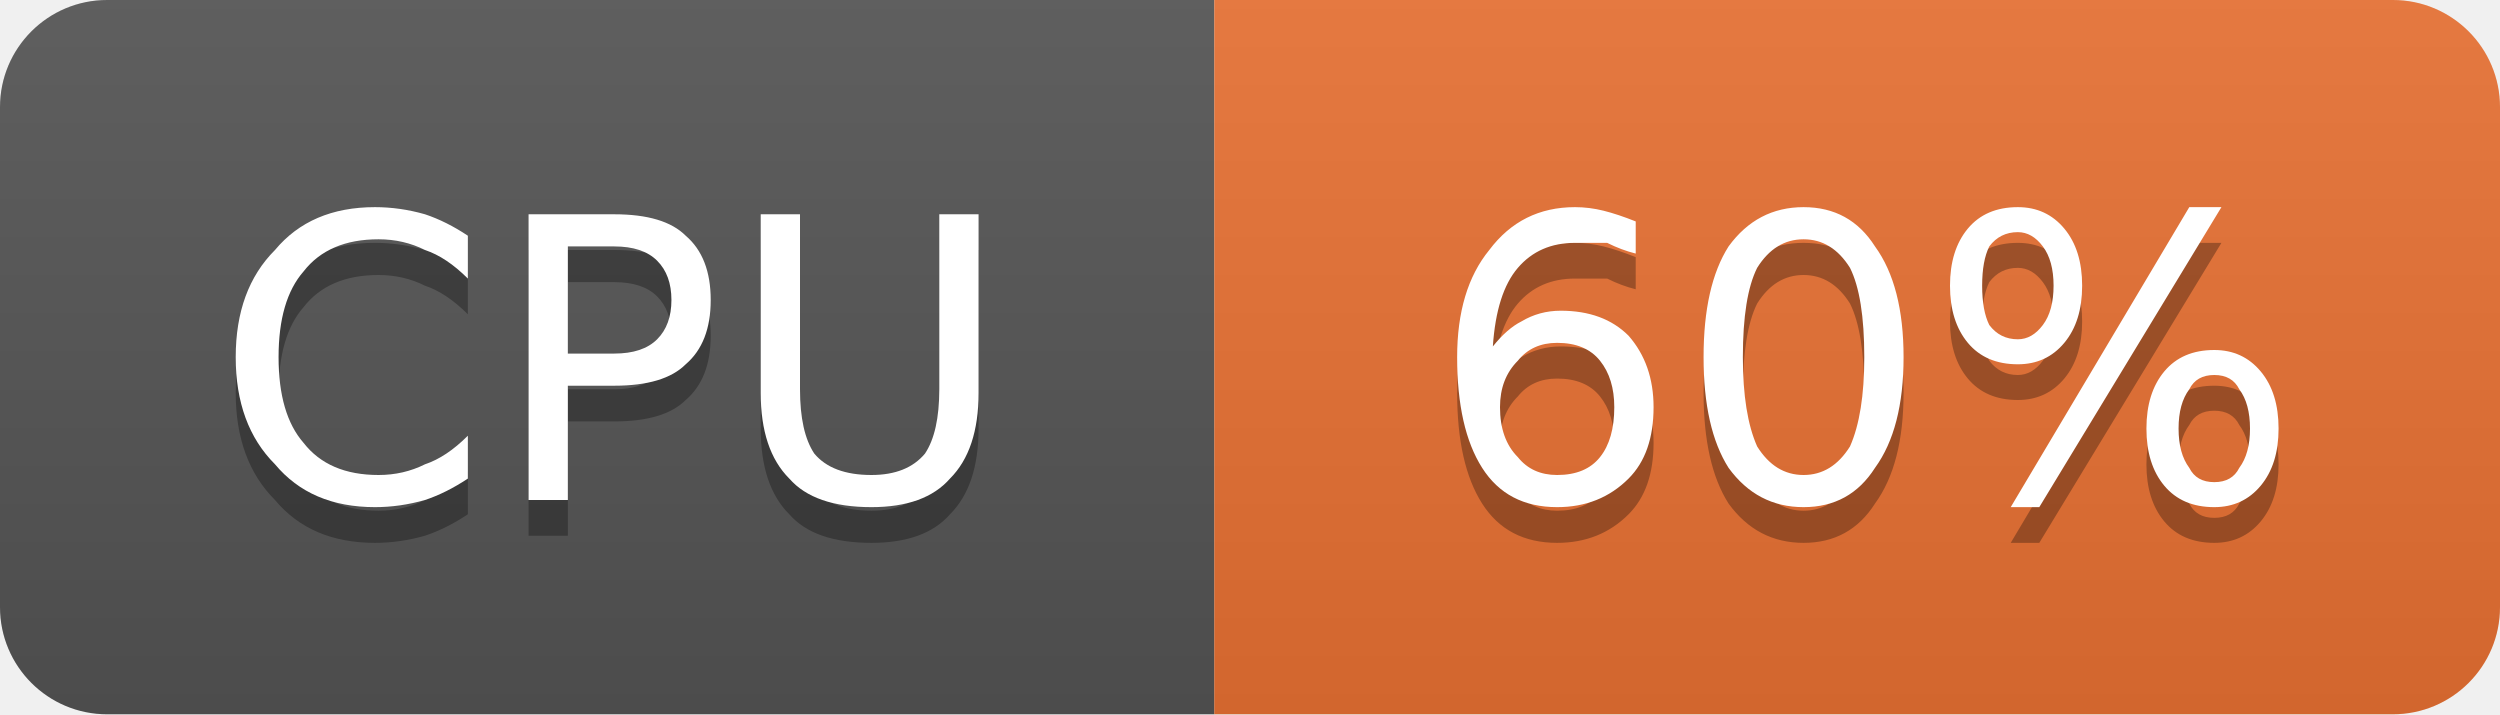
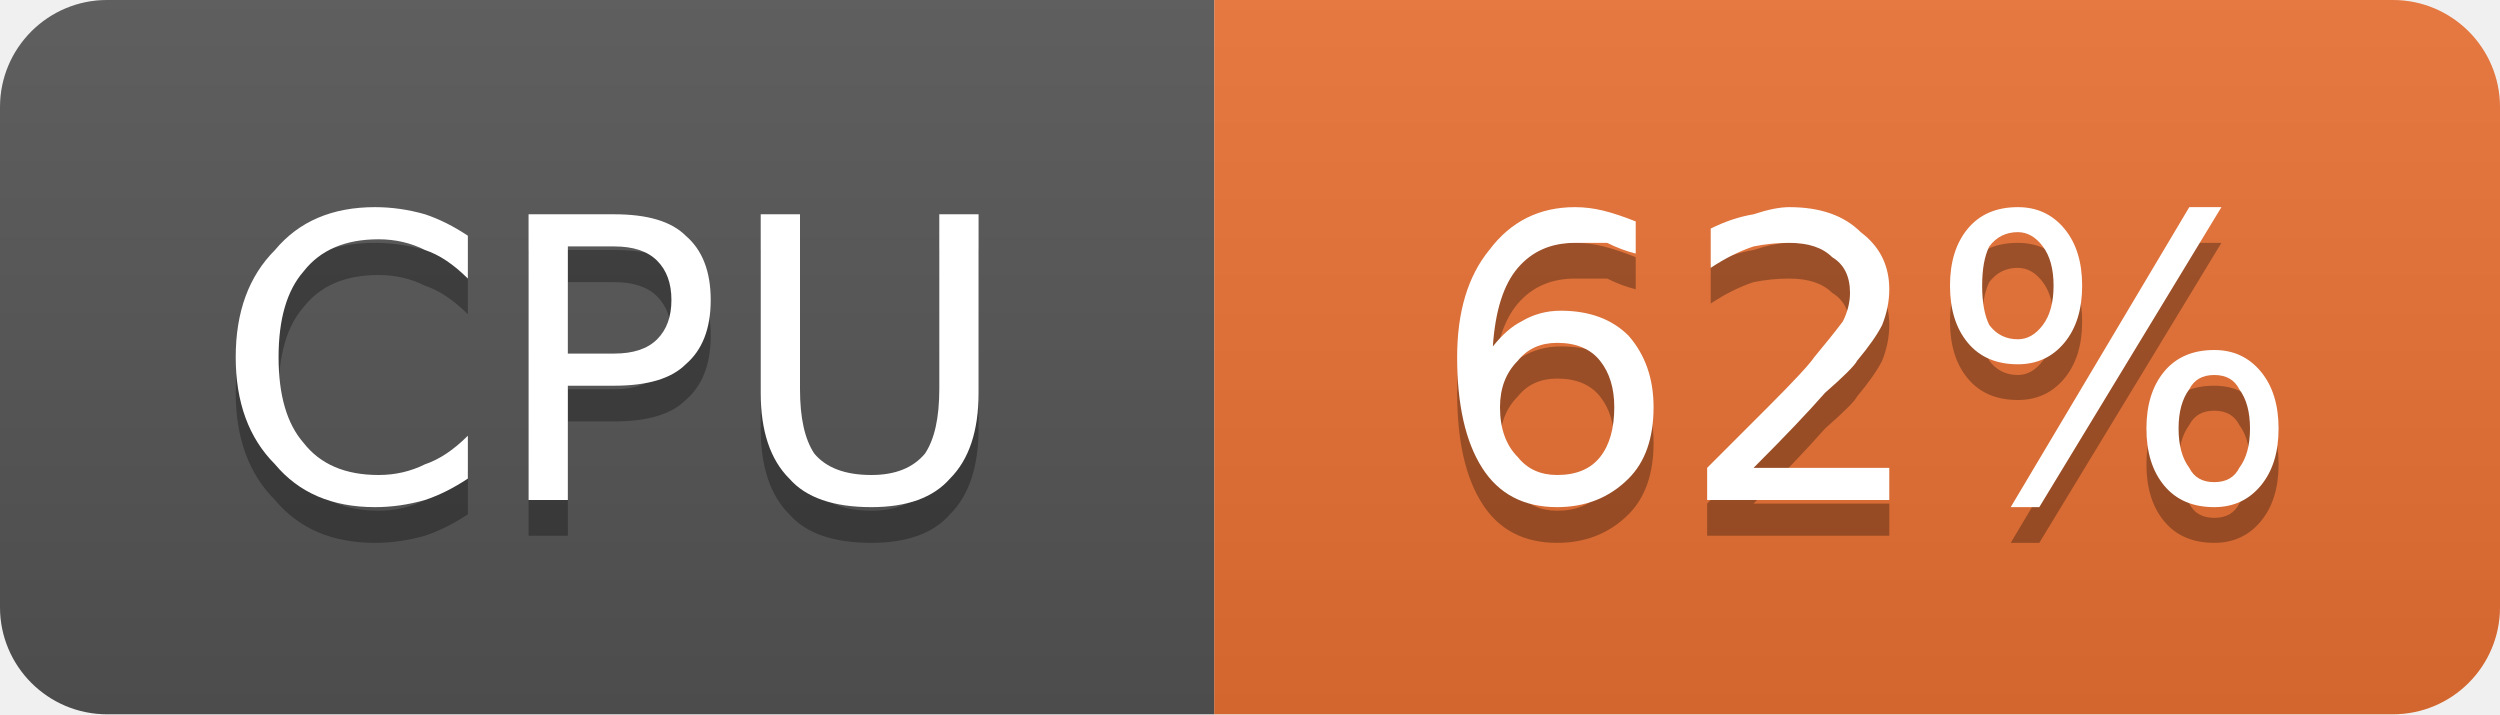
- <svg xmlns="http://www.w3.org/2000/svg" width="70" height="20" viewBox="0 0 70 20" role="img" aria-label="CPU: 60%">
+ <svg xmlns="http://www.w3.org/2000/svg" width="70" height="20" viewBox="0 0 70 20" role="img" aria-label="CPU: 62%">
  <linearGradient id="g-cluster_cpu_usage" x2="0" y2="100%">
    <stop offset="0" stop-color="#bbb" stop-opacity=".1" />
    <stop offset="1" stop-opacity=".1" />
  </linearGradient>
  <clipPath id="r-cluster_cpu_usage">
    <rect width="70" height="20" rx="3" fill="#fff" />
  </clipPath>
  <g clip-path="url(#r-cluster_cpu_usage)">
    <rect width="34" height="20" fill="#555" />
    <rect x="34" width="36" height="20" fill="#ea7233" />
    <rect width="70" height="20" fill="url(#g-cluster_cpu_usage)" />
    <path transform="translate(0 1)" fill="#010101" fill-opacity=".3" d="M13.1 6.6L13.1 7.8Q12.5 7.2 11.9 7.0Q11.3 6.7 10.6 6.7Q9.2 6.7 8.5 7.6Q7.8 8.4 7.8 10.0Q7.8 11.6 8.5 12.4Q9.2 13.3 10.6 13.3Q11.3 13.3 11.9 13.0Q12.5 12.8 13.1 12.2L13.1 13.4Q12.5 13.8 11.9 14.0Q11.2 14.2 10.5 14.2Q8.7 14.2 7.7 13.0Q6.6 11.9 6.6 10.0Q6.6 8.1 7.7 7.0Q8.7 5.8 10.5 5.8Q11.2 5.8 11.9 6.0Q12.5 6.2 13.1 6.6ZM15.9 6.9L15.9 9.9L17.2 9.9Q18.0 9.9 18.4 9.5Q18.8 9.1 18.8 8.4Q18.8 7.7 18.4 7.3Q18.0 6.9 17.2 6.9L15.9 6.9ZM14.8 6.0L17.2 6.0Q18.6 6.0 19.2 6.6Q19.9 7.2 19.9 8.4Q19.9 9.6 19.2 10.2Q18.6 10.8 17.2 10.8L15.9 10.8L15.9 14.0L14.8 14.0L14.8 6.0ZM21.3 6.0L22.4 6.0L22.4 10.9Q22.4 12.1 22.8 12.7Q23.3 13.3 24.4 13.3Q25.4 13.3 25.9 12.7Q26.3 12.1 26.3 10.9L26.3 6.0L27.4 6.0L27.4 11.0Q27.4 12.6 26.6 13.4Q25.9 14.2 24.4 14.2Q22.8 14.2 22.1 13.4Q21.3 12.6 21.3 11.0L21.3 6.0Z" />
    <path fill="#fff" d="M13.1 6.6L13.1 7.8Q12.5 7.2 11.9 7.0Q11.3 6.7 10.6 6.7Q9.2 6.7 8.5 7.6Q7.8 8.4 7.8 10.0Q7.8 11.6 8.5 12.4Q9.2 13.3 10.6 13.3Q11.3 13.3 11.9 13.0Q12.5 12.8 13.1 12.2L13.1 13.4Q12.5 13.8 11.9 14.0Q11.2 14.2 10.5 14.2Q8.7 14.2 7.7 13.0Q6.6 11.9 6.6 10.0Q6.6 8.1 7.7 7.0Q8.7 5.8 10.5 5.8Q11.2 5.8 11.9 6.0Q12.5 6.2 13.1 6.6ZM15.9 6.9L15.9 9.9L17.2 9.9Q18.0 9.9 18.4 9.5Q18.8 9.1 18.8 8.4Q18.8 7.7 18.4 7.3Q18.0 6.9 17.2 6.9L15.9 6.9ZM14.8 6.0L17.2 6.0Q18.6 6.0 19.2 6.6Q19.9 7.2 19.9 8.4Q19.9 9.6 19.2 10.2Q18.6 10.8 17.2 10.8L15.9 10.8L15.9 14.0L14.8 14.0L14.8 6.0ZM21.3 6.0L22.4 6.0L22.4 10.9Q22.4 12.1 22.8 12.7Q23.3 13.3 24.4 13.3Q25.4 13.3 25.9 12.7Q26.3 12.1 26.3 10.9L26.3 6.0L27.4 6.0L27.4 11.0Q27.4 12.6 26.6 13.4Q25.9 14.2 24.4 14.2Q22.8 14.2 22.1 13.4Q21.3 12.6 21.3 11.0L21.3 6.0Z" />
-     <path transform="translate(0 1)" fill="#010101" fill-opacity=".3" d="M43.6 9.6Q42.9 9.6 42.5 10.1Q42.0 10.6 42.0 11.4Q42.0 12.3 42.5 12.8Q42.9 13.3 43.6 13.3Q44.4 13.3 44.8 12.8Q45.2 12.3 45.2 11.4Q45.2 10.6 44.8 10.1Q44.4 9.6 43.6 9.6ZM45.8 6.2L45.8 7.1Q45.4 7.0 45.0 6.8Q44.5 6.8 44.1 6.8Q43.1 6.8 42.5 7.5Q41.9 8.2 41.8 9.7Q42.2 9.2 42.6 9.0Q43.1 8.7 43.7 8.7Q44.9 8.7 45.6 9.4Q46.3 10.2 46.3 11.4Q46.3 12.7 45.6 13.4Q44.8 14.2 43.6 14.2Q42.2 14.2 41.5 13.1Q40.8 12.0 40.8 10.0Q40.8 8.1 41.7 7.0Q42.6 5.8 44.1 5.8Q44.5 5.8 44.9 5.9Q45.3 6.0 45.8 6.2ZM50.5 6.7Q49.7 6.7 49.2 7.5Q48.8 8.3 48.8 10.0Q48.8 11.6 49.2 12.5Q49.7 13.3 50.5 13.3Q51.3 13.3 51.8 12.5Q52.2 11.6 52.2 10.0Q52.2 8.3 51.8 7.5Q51.3 6.7 50.5 6.7ZM50.5 5.8Q51.8 5.8 52.5 6.9Q53.3 8.0 53.3 10.0Q53.3 12.0 52.5 13.1Q51.8 14.2 50.5 14.2Q49.2 14.2 48.4 13.1Q47.7 12.0 47.7 10.0Q47.7 8.0 48.4 6.9Q49.2 5.8 50.5 5.8ZM62.0 10.5Q61.5 10.5 61.3 10.9Q61.0 11.3 61.0 12.0Q61.0 12.7 61.3 13.1Q61.5 13.5 62.0 13.5Q62.5 13.5 62.7 13.1Q63.0 12.7 63.0 12.0Q63.0 11.3 62.7 10.9Q62.5 10.5 62.0 10.5ZM62.0 9.8Q62.8 9.8 63.3 10.4Q63.8 11.0 63.8 12.0Q63.8 13.0 63.3 13.6Q62.8 14.2 62.0 14.2Q61.1 14.2 60.6 13.6Q60.1 13.0 60.1 12.0Q60.1 11.0 60.6 10.4Q61.1 9.8 62.0 9.8ZM56.5 6.5Q56.0 6.5 55.7 6.9Q55.5 7.3 55.5 8.0Q55.5 8.7 55.7 9.1Q56.0 9.5 56.5 9.5Q56.9 9.5 57.2 9.1Q57.5 8.7 57.5 8.0Q57.5 7.3 57.2 6.9Q56.9 6.5 56.5 6.5ZM61.3 5.8L62.2 5.8L57.1 14.2L56.3 14.2L61.3 5.8ZM56.5 5.8Q57.3 5.8 57.8 6.4Q58.3 7.0 58.3 8.0Q58.3 9.0 57.8 9.6Q57.3 10.2 56.5 10.2Q55.6 10.2 55.1 9.6Q54.6 9.0 54.6 8.0Q54.6 7.0 55.1 6.4Q55.6 5.8 56.5 5.8Z" />
-     <path fill="#fff" d="M43.6 9.6Q42.9 9.6 42.5 10.1Q42.0 10.6 42.0 11.4Q42.0 12.3 42.5 12.8Q42.9 13.3 43.6 13.3Q44.4 13.3 44.8 12.8Q45.2 12.3 45.2 11.4Q45.2 10.6 44.8 10.1Q44.4 9.6 43.6 9.6ZM45.8 6.2L45.8 7.1Q45.4 7.0 45.0 6.8Q44.5 6.8 44.1 6.8Q43.1 6.8 42.5 7.5Q41.9 8.2 41.8 9.7Q42.2 9.2 42.6 9.0Q43.1 8.7 43.7 8.7Q44.9 8.7 45.6 9.4Q46.3 10.2 46.3 11.4Q46.3 12.7 45.6 13.4Q44.8 14.2 43.6 14.2Q42.2 14.2 41.5 13.1Q40.8 12.0 40.8 10.0Q40.8 8.1 41.7 7.0Q42.6 5.8 44.1 5.8Q44.5 5.8 44.9 5.9Q45.3 6.0 45.8 6.2ZM50.5 6.7Q49.7 6.7 49.2 7.5Q48.8 8.3 48.8 10.0Q48.8 11.6 49.2 12.5Q49.7 13.3 50.5 13.3Q51.3 13.3 51.8 12.5Q52.2 11.6 52.2 10.0Q52.2 8.3 51.8 7.5Q51.3 6.7 50.5 6.7ZM50.5 5.8Q51.8 5.8 52.5 6.9Q53.3 8.0 53.3 10.0Q53.3 12.0 52.5 13.1Q51.8 14.2 50.5 14.2Q49.2 14.2 48.4 13.1Q47.7 12.0 47.7 10.0Q47.7 8.0 48.4 6.9Q49.2 5.8 50.5 5.8ZM62.0 10.5Q61.5 10.5 61.3 10.9Q61.0 11.3 61.0 12.0Q61.0 12.7 61.3 13.1Q61.5 13.5 62.0 13.5Q62.5 13.5 62.7 13.1Q63.0 12.7 63.0 12.0Q63.0 11.3 62.7 10.9Q62.5 10.5 62.0 10.5ZM62.0 9.8Q62.8 9.8 63.3 10.4Q63.8 11.0 63.8 12.0Q63.8 13.0 63.3 13.6Q62.8 14.2 62.0 14.2Q61.1 14.2 60.6 13.6Q60.1 13.0 60.1 12.0Q60.1 11.0 60.6 10.4Q61.1 9.8 62.0 9.8ZM56.5 6.5Q56.0 6.5 55.7 6.9Q55.5 7.3 55.5 8.0Q55.5 8.7 55.7 9.1Q56.0 9.5 56.5 9.5Q56.9 9.5 57.2 9.1Q57.5 8.7 57.5 8.0Q57.5 7.3 57.2 6.9Q56.9 6.5 56.5 6.5ZM61.3 5.8L62.2 5.8L57.1 14.2L56.3 14.2L61.3 5.8ZM56.5 5.8Q57.3 5.8 57.8 6.4Q58.3 7.0 58.3 8.0Q58.3 9.0 57.8 9.6Q57.3 10.2 56.5 10.2Q55.6 10.2 55.1 9.6Q54.6 9.0 54.6 8.0Q54.6 7.0 55.1 6.4Q55.6 5.8 56.5 5.8Z" />
+     <path transform="translate(0 1)" fill="#010101" fill-opacity=".3" d="M43.6 9.6Q42.9 9.6 42.5 10.1Q42.0 10.6 42.0 11.4Q42.0 12.3 42.5 12.8Q42.9 13.3 43.6 13.3Q44.4 13.3 44.8 12.8Q45.2 12.3 45.2 11.4Q45.2 10.6 44.8 10.1Q44.4 9.6 43.6 9.6ZM45.8 6.2L45.8 7.1Q45.4 7.0 45.0 6.8Q44.5 6.8 44.1 6.8Q43.1 6.8 42.5 7.5Q41.9 8.2 41.8 9.7Q42.2 9.2 42.6 9.0Q43.1 8.7 43.7 8.7Q44.9 8.7 45.6 9.4Q46.3 10.2 46.3 11.4Q46.3 12.7 45.6 13.4Q44.8 14.2 43.6 14.2Q42.2 14.2 41.5 13.1Q40.8 12.0 40.8 10.0Q40.8 8.1 41.7 7.0Q42.6 5.8 44.1 5.8Q44.5 5.8 44.9 5.9Q45.3 6.0 45.8 6.2ZM49.1 13.1L52.9 13.1L52.9 14.0L47.8 14.0L47.8 13.1Q48.4 12.5 49.5 11.4Q50.6 10.3 50.8 10.0Q51.3 9.4 51.6 9.0Q51.8 8.6 51.8 8.2Q51.8 7.5 51.3 7.2Q50.9 6.8 50.1 6.8Q49.6 6.8 49.1 6.9Q48.5 7.1 47.9 7.5L47.9 6.4Q48.5 6.1 49.1 6.0Q49.7 5.8 50.1 5.8Q51.4 5.8 52.1 6.5Q52.9 7.1 52.9 8.1Q52.9 8.6 52.7 9.1Q52.5 9.5 52.0 10.1Q51.9 10.3 51.1 11.0Q50.4 11.8 49.1 13.1ZM62.0 10.5Q61.5 10.5 61.3 10.9Q61.0 11.3 61.0 12.0Q61.0 12.7 61.3 13.1Q61.5 13.5 62.0 13.5Q62.5 13.5 62.7 13.1Q63.0 12.7 63.0 12.0Q63.0 11.3 62.7 10.9Q62.5 10.5 62.0 10.5ZM62.0 9.8Q62.8 9.8 63.3 10.4Q63.8 11.0 63.8 12.0Q63.8 13.0 63.3 13.6Q62.8 14.2 62.0 14.2Q61.1 14.2 60.6 13.6Q60.1 13.0 60.1 12.0Q60.1 11.0 60.6 10.4Q61.1 9.8 62.0 9.8ZM56.5 6.5Q56.0 6.5 55.7 6.9Q55.5 7.3 55.5 8.0Q55.5 8.7 55.7 9.1Q56.0 9.5 56.5 9.5Q56.9 9.5 57.2 9.1Q57.5 8.7 57.5 8.0Q57.5 7.3 57.2 6.9Q56.9 6.5 56.5 6.5ZM61.3 5.8L62.2 5.8L57.1 14.2L56.3 14.2L61.3 5.8ZM56.5 5.8Q57.3 5.8 57.8 6.4Q58.3 7.0 58.3 8.0Q58.3 9.0 57.8 9.6Q57.3 10.2 56.5 10.2Q55.6 10.2 55.1 9.6Q54.6 9.0 54.6 8.0Q54.6 7.0 55.1 6.4Q55.6 5.8 56.5 5.8Z" />
+     <path fill="#fff" d="M43.6 9.6Q42.9 9.6 42.5 10.1Q42.0 10.6 42.0 11.4Q42.0 12.3 42.5 12.8Q42.9 13.3 43.6 13.3Q44.4 13.3 44.8 12.8Q45.2 12.3 45.2 11.4Q45.2 10.6 44.8 10.1Q44.4 9.6 43.6 9.6ZM45.8 6.2L45.8 7.1Q45.4 7.0 45.0 6.8Q44.5 6.8 44.1 6.8Q43.1 6.8 42.5 7.5Q41.9 8.2 41.8 9.7Q42.2 9.2 42.6 9.0Q43.1 8.7 43.7 8.7Q44.9 8.7 45.6 9.4Q46.3 10.2 46.3 11.4Q46.3 12.7 45.6 13.4Q44.8 14.2 43.6 14.2Q42.2 14.2 41.5 13.1Q40.8 12.0 40.8 10.0Q40.8 8.1 41.7 7.0Q42.6 5.8 44.1 5.8Q44.5 5.8 44.9 5.9Q45.3 6.0 45.8 6.2ZM49.1 13.1L52.9 13.1L52.9 14.0L47.8 14.0L47.8 13.1Q48.4 12.5 49.5 11.4Q50.6 10.3 50.8 10.0Q51.3 9.4 51.6 9.0Q51.8 8.6 51.8 8.2Q51.8 7.5 51.3 7.2Q50.9 6.8 50.1 6.8Q49.6 6.8 49.1 6.9Q48.5 7.1 47.9 7.5L47.9 6.4Q48.5 6.1 49.1 6.0Q49.7 5.8 50.1 5.8Q51.4 5.8 52.1 6.5Q52.9 7.1 52.9 8.1Q52.9 8.6 52.7 9.1Q52.5 9.5 52.0 10.1Q51.9 10.3 51.1 11.0Q50.4 11.8 49.1 13.1ZM62.0 10.5Q61.5 10.5 61.3 10.9Q61.0 11.3 61.0 12.0Q61.0 12.7 61.3 13.1Q61.5 13.5 62.0 13.5Q62.5 13.5 62.7 13.1Q63.0 12.7 63.0 12.0Q63.0 11.3 62.7 10.9Q62.5 10.5 62.0 10.5ZM62.0 9.8Q62.8 9.8 63.3 10.4Q63.8 11.0 63.8 12.0Q63.8 13.0 63.3 13.6Q62.8 14.2 62.0 14.2Q61.1 14.2 60.6 13.6Q60.1 13.0 60.1 12.0Q60.1 11.0 60.6 10.4Q61.1 9.8 62.0 9.8ZM56.5 6.5Q56.0 6.5 55.7 6.9Q55.5 7.3 55.5 8.0Q55.5 8.7 55.7 9.1Q56.0 9.5 56.5 9.5Q56.9 9.5 57.2 9.1Q57.5 8.7 57.5 8.0Q57.5 7.3 57.2 6.9Q56.9 6.5 56.5 6.5ZM61.3 5.8L62.2 5.8L57.1 14.2L56.3 14.2L61.3 5.8ZM56.5 5.8Q57.3 5.8 57.8 6.4Q58.3 7.0 58.3 8.0Q58.3 9.0 57.8 9.6Q57.3 10.2 56.5 10.2Q55.6 10.2 55.1 9.6Q54.6 9.0 54.6 8.0Q54.6 7.0 55.1 6.4Q55.6 5.8 56.5 5.8Z" />
  </g>
</svg>
